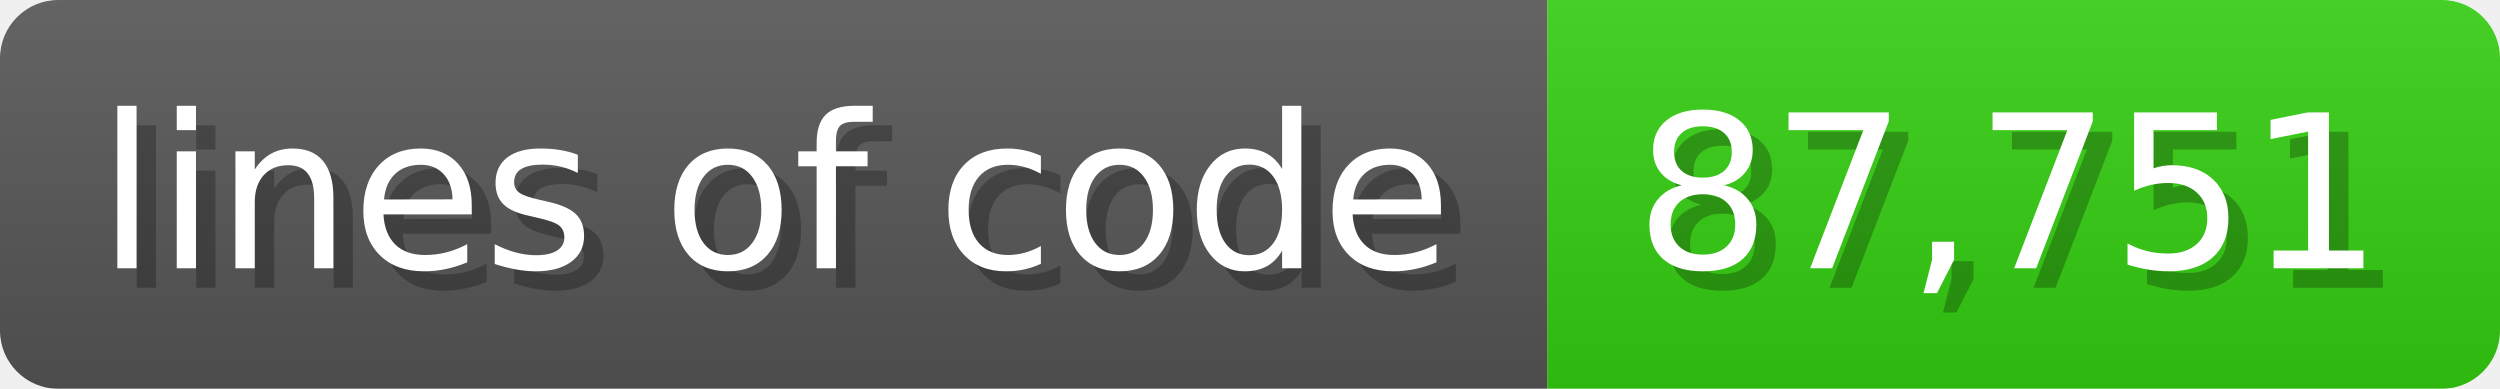
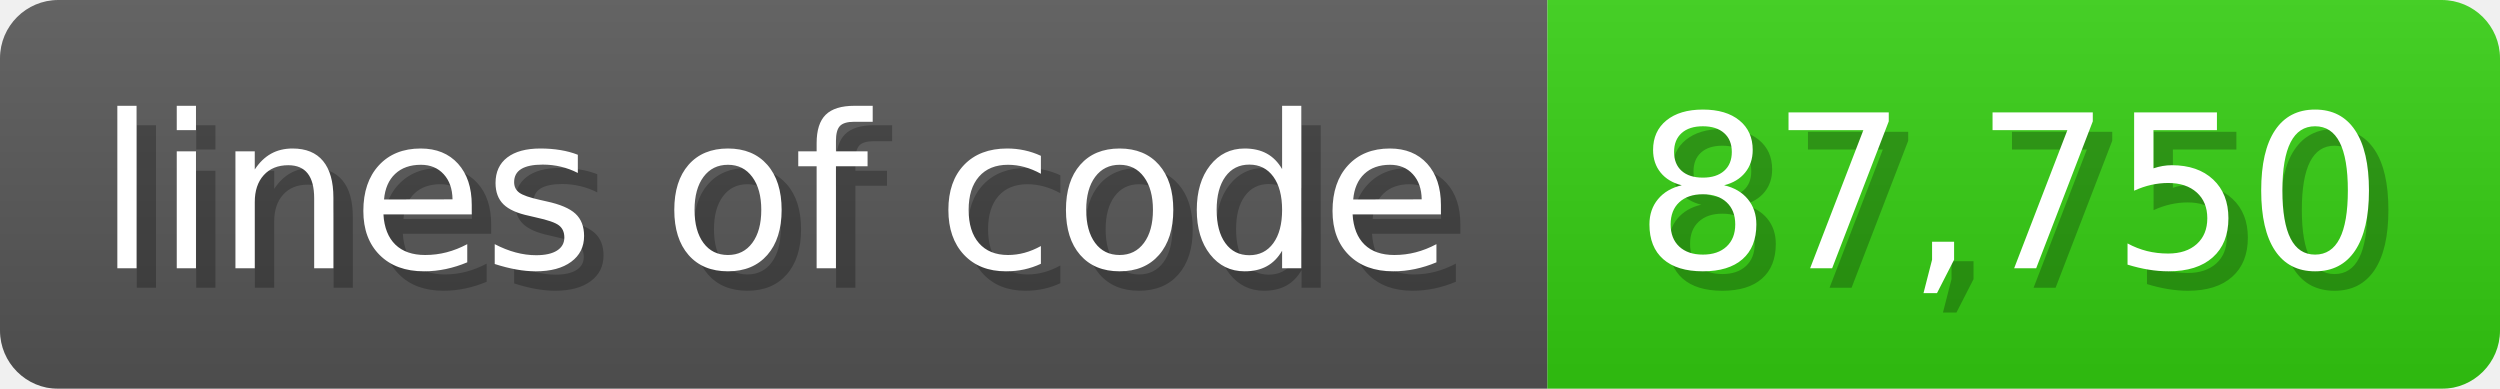
<svg xmlns="http://www.w3.org/2000/svg" width="128.6" height="20" viewBox="0 0 1286 200">
  <linearGradient id="a" x2="0" y2="100%">
    <stop offset="0" stop-opacity=".1" stop-color="#EEE" />
    <stop offset="1" stop-opacity=".1" />
  </linearGradient>
  <mask id="m">
    <rect width="1286" height="200" rx="30" fill="#FFF" />
  </mask>
  <g mask="url(#m)">
    <rect width="796" height="200" fill="#555" />
    <rect width="490" height="200" fill="#3C1" x="796" />
    <rect width="1286" height="200" fill="url(#a)" />
  </g>
  <g fill="#fff" text-anchor="start" font-family="Verdana,DejaVu Sans,sans-serif" font-size="110">
    <text x="60" y="148" textLength="696" fill="#000" opacity="0.25">lines of code</text>
    <text x="50" y="138" textLength="696">lines of code</text>
-     <text x="851" y="148" textLength="390" fill="#000" opacity="0.25">87,751</text>
-     <text x="841" y="138" textLength="390">87,751</text>
+     <text x="851" y="148" textLength="390" fill="#000" opacity="0.25">87,750</text>
+     <text x="841" y="138" textLength="390">87,750</text>
  </g>
</svg>
